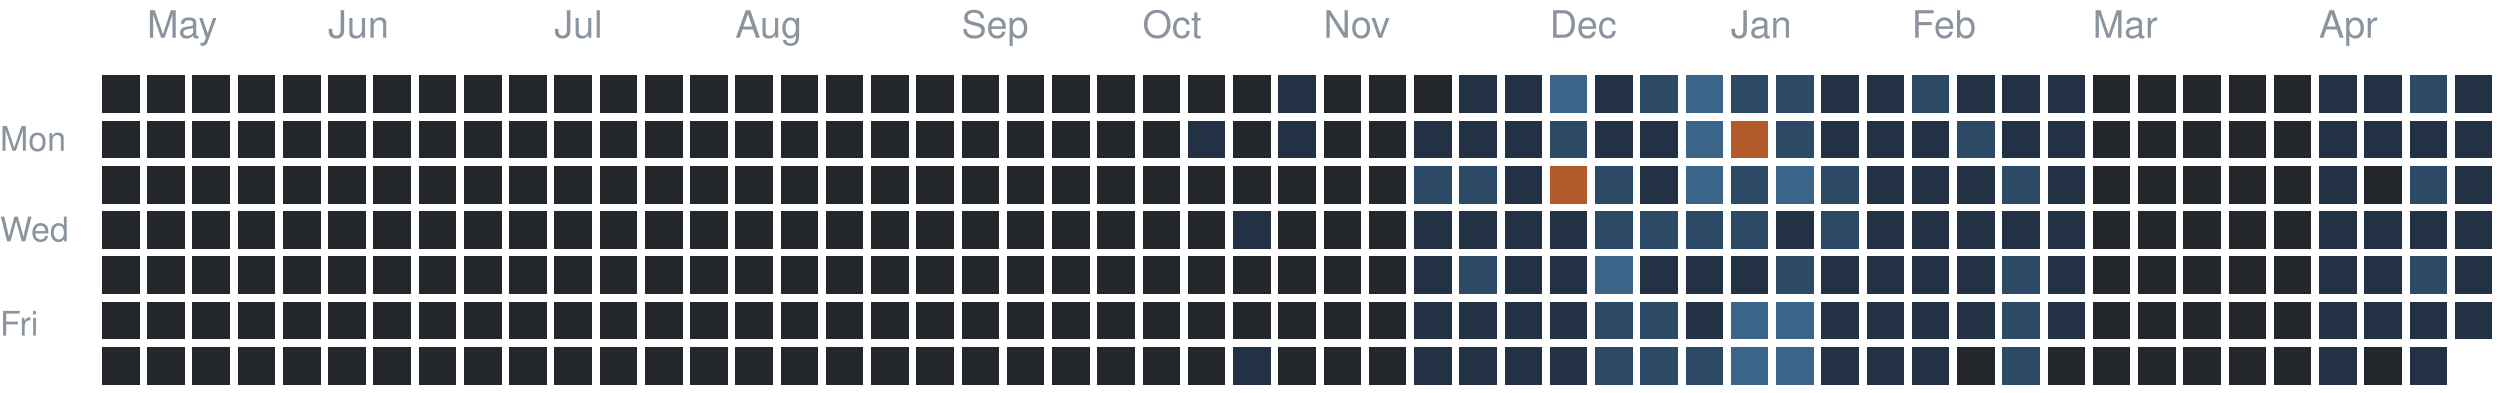
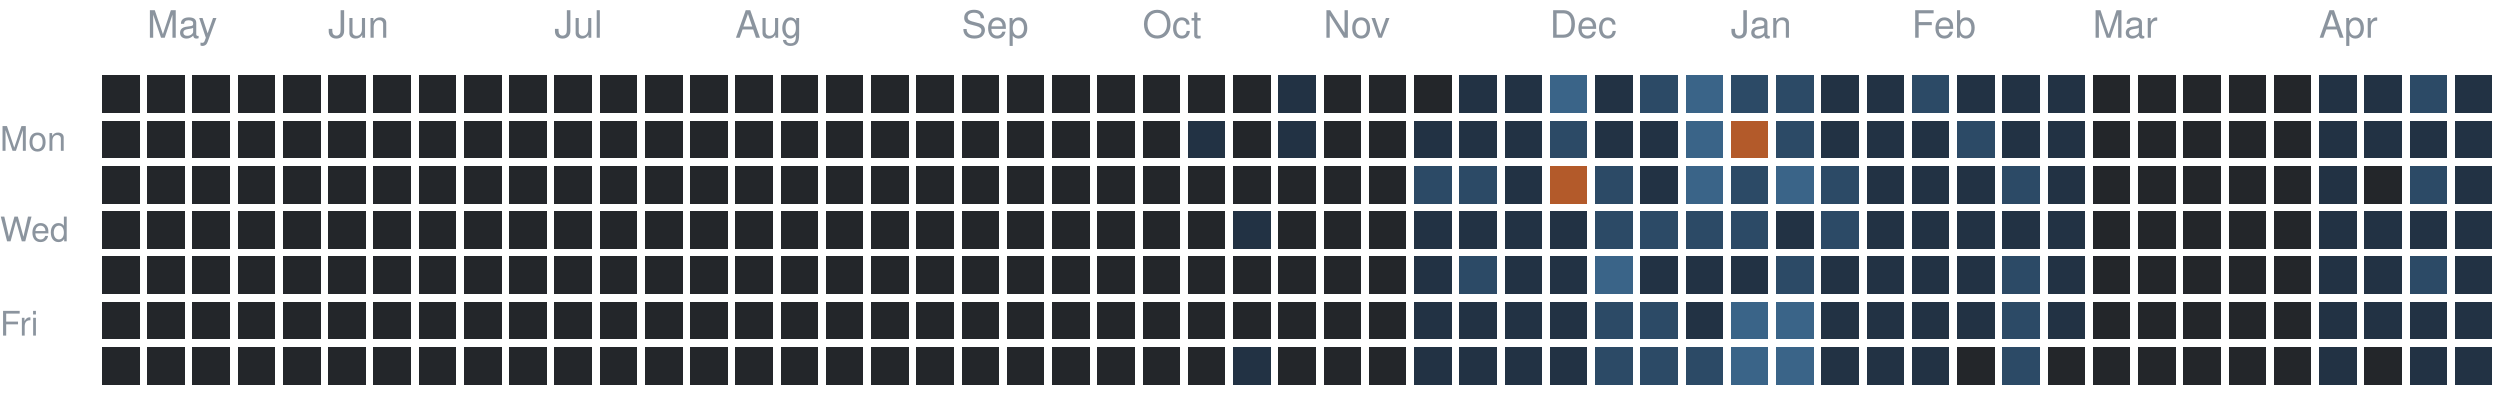
<svg xmlns="http://www.w3.org/2000/svg" version="1.1" width="663" height="104">
  <rect style="fill:#23262a;shape-rendering:crispedges" data-score="0" data-date="2025-04-27" x="27" y="20" width="10" height="10" />
  <rect style="fill:#23262a;shape-rendering:crispedges" data-score="0" data-date="2025-05-04" x="39" y="20" width="10" height="10" />
  <rect style="fill:#23262a;shape-rendering:crispedges" data-score="0" data-date="2025-05-11" x="51" y="20" width="10" height="10" />
  <rect style="fill:#23262a;shape-rendering:crispedges" data-score="0" data-date="2025-05-18" x="63" y="20" width="10" height="10" />
  <rect style="fill:#23262a;shape-rendering:crispedges" data-score="0" data-date="2025-05-25" x="75" y="20" width="10" height="10" />
  <rect style="fill:#23262a;shape-rendering:crispedges" data-score="0" data-date="2025-06-01" x="87" y="20" width="10" height="10" />
  <rect style="fill:#23262a;shape-rendering:crispedges" data-score="0" data-date="2025-06-08" x="99" y="20" width="10" height="10" />
  <rect style="fill:#23262a;shape-rendering:crispedges" data-score="0" data-date="2025-06-15" x="111" y="20" width="10" height="10" />
  <rect style="fill:#23262a;shape-rendering:crispedges" data-score="0" data-date="2025-06-22" x="123" y="20" width="10" height="10" />
  <rect style="fill:#23262a;shape-rendering:crispedges" data-score="0" data-date="2025-06-29" x="135" y="20" width="10" height="10" />
  <rect style="fill:#23262a;shape-rendering:crispedges" data-score="0" data-date="2025-07-06" x="147" y="20" width="10" height="10" />
  <rect style="fill:#23262a;shape-rendering:crispedges" data-score="0" data-date="2025-07-13" x="159" y="20" width="10" height="10" />
  <rect style="fill:#23262a;shape-rendering:crispedges" data-score="0" data-date="2025-07-20" x="171" y="20" width="10" height="10" />
  <rect style="fill:#23262a;shape-rendering:crispedges" data-score="0" data-date="2025-07-27" x="183" y="20" width="10" height="10" />
  <rect style="fill:#23262a;shape-rendering:crispedges" data-score="0" data-date="2025-08-03" x="195" y="20" width="10" height="10" />
  <rect style="fill:#23262a;shape-rendering:crispedges" data-score="0" data-date="2025-08-10" x="207" y="20" width="10" height="10" />
  <rect style="fill:#23262a;shape-rendering:crispedges" data-score="0" data-date="2025-08-17" x="219" y="20" width="10" height="10" />
  <rect style="fill:#23262a;shape-rendering:crispedges" data-score="0" data-date="2025-08-24" x="231" y="20" width="10" height="10" />
  <rect style="fill:#23262a;shape-rendering:crispedges" data-score="0" data-date="2025-08-31" x="243" y="20" width="10" height="10" />
  <rect style="fill:#23262a;shape-rendering:crispedges" data-score="0" data-date="2025-09-07" x="255" y="20" width="10" height="10" />
  <rect style="fill:#23262a;shape-rendering:crispedges" data-score="0" data-date="2025-09-14" x="267" y="20" width="10" height="10" />
  <rect style="fill:#23262a;shape-rendering:crispedges" data-score="0" data-date="2025-09-21" x="279" y="20" width="10" height="10" />
  <rect style="fill:#23262a;shape-rendering:crispedges" data-score="0" data-date="2025-09-28" x="291" y="20" width="10" height="10" />
  <rect style="fill:#23262a;shape-rendering:crispedges" data-score="0" data-date="2025-10-05" x="303" y="20" width="10" height="10" />
  <rect style="fill:#23262a;shape-rendering:crispedges" data-score="0" data-date="2025-10-12" x="315" y="20" width="10" height="10" />
  <rect style="fill:#23262a;shape-rendering:crispedges" data-score="0" data-date="2025-10-19" x="327" y="20" width="10" height="10" />
  <rect style="fill:#223244;shape-rendering:crispedges" data-score="1" data-date="2025-10-26" x="339" y="20" width="10" height="10" />
  <rect style="fill:#23262a;shape-rendering:crispedges" data-score="0" data-date="2025-11-02" x="351" y="20" width="10" height="10" />
  <rect style="fill:#23262a;shape-rendering:crispedges" data-score="0" data-date="2025-11-09" x="363" y="20" width="10" height="10" />
  <rect style="fill:#23262a;shape-rendering:crispedges" data-score="0" data-date="2025-11-16" x="375" y="20" width="10" height="10" />
  <rect style="fill:#223244;shape-rendering:crispedges" data-score="1" data-date="2025-11-23" x="387" y="20" width="10" height="10" />
  <rect style="fill:#223244;shape-rendering:crispedges" data-score="1" data-date="2025-11-30" x="399" y="20" width="10" height="10" />
  <rect style="fill:#3a6488;shape-rendering:crispedges" data-score="3" data-date="2025-12-07" x="411" y="20" width="10" height="10" />
  <rect style="fill:#223244;shape-rendering:crispedges" data-score="1" data-date="2025-12-14" x="423" y="20" width="10" height="10" />
  <rect style="fill:#2c4a66;shape-rendering:crispedges" data-score="2" data-date="2025-12-21" x="435" y="20" width="10" height="10" />
  <rect style="fill:#3a6488;shape-rendering:crispedges" data-score="3" data-date="2025-12-28" x="447" y="20" width="10" height="10" />
  <rect style="fill:#2c4a66;shape-rendering:crispedges" data-score="2" data-date="2026-01-04" x="459" y="20" width="10" height="10" />
  <rect style="fill:#2c4a66;shape-rendering:crispedges" data-score="2" data-date="2026-01-11" x="471" y="20" width="10" height="10" />
  <rect style="fill:#223244;shape-rendering:crispedges" data-score="1" data-date="2026-01-18" x="483" y="20" width="10" height="10" />
  <rect style="fill:#223244;shape-rendering:crispedges" data-score="1" data-date="2026-01-25" x="495" y="20" width="10" height="10" />
  <rect style="fill:#2c4a66;shape-rendering:crispedges" data-score="2" data-date="2026-02-01" x="507" y="20" width="10" height="10" />
  <rect style="fill:#223244;shape-rendering:crispedges" data-score="1" data-date="2026-02-08" x="519" y="20" width="10" height="10" />
  <rect style="fill:#223244;shape-rendering:crispedges" data-score="1" data-date="2026-02-15" x="531" y="20" width="10" height="10" />
  <rect style="fill:#223244;shape-rendering:crispedges" data-score="1" data-date="2026-02-22" x="543" y="20" width="10" height="10" />
  <rect style="fill:#23262a;shape-rendering:crispedges" data-score="0" data-date="2026-03-01" x="555" y="20" width="10" height="10" />
  <rect style="fill:#23262a;shape-rendering:crispedges" data-score="0" data-date="2026-03-08" x="567" y="20" width="10" height="10" />
  <rect style="fill:#23262a;shape-rendering:crispedges" data-score="0" data-date="2026-03-15" x="579" y="20" width="10" height="10" />
  <rect style="fill:#23262a;shape-rendering:crispedges" data-score="0" data-date="2026-03-22" x="591" y="20" width="10" height="10" />
  <rect style="fill:#23262a;shape-rendering:crispedges" data-score="0" data-date="2026-03-29" x="603" y="20" width="10" height="10" />
  <rect style="fill:#223244;shape-rendering:crispedges" data-score="1" data-date="2026-04-05" x="615" y="20" width="10" height="10" />
  <rect style="fill:#223244;shape-rendering:crispedges" data-score="1" data-date="2026-04-12" x="627" y="20" width="10" height="10" />
  <rect style="fill:#2c4a66;shape-rendering:crispedges" data-score="2" data-date="2026-04-19" x="639" y="20" width="10" height="10" />
  <rect style="fill:#223244;shape-rendering:crispedges" data-score="1" data-date="2026-04-26" x="651" y="20" width="10" height="10" />
  <rect style="fill:#23262a;shape-rendering:crispedges" data-score="0" data-date="2025-04-28" x="27" y="32" width="10" height="10" />
  <rect style="fill:#23262a;shape-rendering:crispedges" data-score="0" data-date="2025-05-05" x="39" y="32" width="10" height="10" />
  <rect style="fill:#23262a;shape-rendering:crispedges" data-score="0" data-date="2025-05-12" x="51" y="32" width="10" height="10" />
  <rect style="fill:#23262a;shape-rendering:crispedges" data-score="0" data-date="2025-05-19" x="63" y="32" width="10" height="10" />
  <rect style="fill:#23262a;shape-rendering:crispedges" data-score="0" data-date="2025-05-26" x="75" y="32" width="10" height="10" />
  <rect style="fill:#23262a;shape-rendering:crispedges" data-score="0" data-date="2025-06-02" x="87" y="32" width="10" height="10" />
  <rect style="fill:#23262a;shape-rendering:crispedges" data-score="0" data-date="2025-06-09" x="99" y="32" width="10" height="10" />
  <rect style="fill:#23262a;shape-rendering:crispedges" data-score="0" data-date="2025-06-16" x="111" y="32" width="10" height="10" />
  <rect style="fill:#23262a;shape-rendering:crispedges" data-score="0" data-date="2025-06-23" x="123" y="32" width="10" height="10" />
  <rect style="fill:#23262a;shape-rendering:crispedges" data-score="0" data-date="2025-06-30" x="135" y="32" width="10" height="10" />
  <rect style="fill:#23262a;shape-rendering:crispedges" data-score="0" data-date="2025-07-07" x="147" y="32" width="10" height="10" />
  <rect style="fill:#23262a;shape-rendering:crispedges" data-score="0" data-date="2025-07-14" x="159" y="32" width="10" height="10" />
  <rect style="fill:#23262a;shape-rendering:crispedges" data-score="0" data-date="2025-07-21" x="171" y="32" width="10" height="10" />
  <rect style="fill:#23262a;shape-rendering:crispedges" data-score="0" data-date="2025-07-28" x="183" y="32" width="10" height="10" />
  <rect style="fill:#23262a;shape-rendering:crispedges" data-score="0" data-date="2025-08-04" x="195" y="32" width="10" height="10" />
  <rect style="fill:#23262a;shape-rendering:crispedges" data-score="0" data-date="2025-08-11" x="207" y="32" width="10" height="10" />
  <rect style="fill:#23262a;shape-rendering:crispedges" data-score="0" data-date="2025-08-18" x="219" y="32" width="10" height="10" />
  <rect style="fill:#23262a;shape-rendering:crispedges" data-score="0" data-date="2025-08-25" x="231" y="32" width="10" height="10" />
  <rect style="fill:#23262a;shape-rendering:crispedges" data-score="0" data-date="2025-09-01" x="243" y="32" width="10" height="10" />
  <rect style="fill:#23262a;shape-rendering:crispedges" data-score="0" data-date="2025-09-08" x="255" y="32" width="10" height="10" />
  <rect style="fill:#23262a;shape-rendering:crispedges" data-score="0" data-date="2025-09-15" x="267" y="32" width="10" height="10" />
  <rect style="fill:#23262a;shape-rendering:crispedges" data-score="0" data-date="2025-09-22" x="279" y="32" width="10" height="10" />
  <rect style="fill:#23262a;shape-rendering:crispedges" data-score="0" data-date="2025-09-29" x="291" y="32" width="10" height="10" />
  <rect style="fill:#23262a;shape-rendering:crispedges" data-score="0" data-date="2025-10-06" x="303" y="32" width="10" height="10" />
  <rect style="fill:#223244;shape-rendering:crispedges" data-score="1" data-date="2025-10-13" x="315" y="32" width="10" height="10" />
  <rect style="fill:#23262a;shape-rendering:crispedges" data-score="0" data-date="2025-10-20" x="327" y="32" width="10" height="10" />
  <rect style="fill:#223244;shape-rendering:crispedges" data-score="1" data-date="2025-10-27" x="339" y="32" width="10" height="10" />
  <rect style="fill:#23262a;shape-rendering:crispedges" data-score="0" data-date="2025-11-03" x="351" y="32" width="10" height="10" />
  <rect style="fill:#23262a;shape-rendering:crispedges" data-score="0" data-date="2025-11-10" x="363" y="32" width="10" height="10" />
  <rect style="fill:#223244;shape-rendering:crispedges" data-score="1" data-date="2025-11-17" x="375" y="32" width="10" height="10" />
  <rect style="fill:#223244;shape-rendering:crispedges" data-score="1" data-date="2025-11-24" x="387" y="32" width="10" height="10" />
  <rect style="fill:#223244;shape-rendering:crispedges" data-score="1" data-date="2025-12-01" x="399" y="32" width="10" height="10" />
  <rect style="fill:#2c4a66;shape-rendering:crispedges" data-score="2" data-date="2025-12-08" x="411" y="32" width="10" height="10" />
  <rect style="fill:#223244;shape-rendering:crispedges" data-score="1" data-date="2025-12-15" x="423" y="32" width="10" height="10" />
  <rect style="fill:#223244;shape-rendering:crispedges" data-score="1" data-date="2025-12-22" x="435" y="32" width="10" height="10" />
  <rect style="fill:#3a6488;shape-rendering:crispedges" data-score="3" data-date="2025-12-29" x="447" y="32" width="10" height="10" />
  <rect style="fill:#b35a2a;shape-rendering:crispedges" data-score="4" data-date="2026-01-05" x="459" y="32" width="10" height="10" />
  <rect style="fill:#2c4a66;shape-rendering:crispedges" data-score="2" data-date="2026-01-12" x="471" y="32" width="10" height="10" />
  <rect style="fill:#223244;shape-rendering:crispedges" data-score="1" data-date="2026-01-19" x="483" y="32" width="10" height="10" />
  <rect style="fill:#223244;shape-rendering:crispedges" data-score="1" data-date="2026-01-26" x="495" y="32" width="10" height="10" />
  <rect style="fill:#223244;shape-rendering:crispedges" data-score="1" data-date="2026-02-02" x="507" y="32" width="10" height="10" />
  <rect style="fill:#2c4a66;shape-rendering:crispedges" data-score="2" data-date="2026-02-09" x="519" y="32" width="10" height="10" />
  <rect style="fill:#223244;shape-rendering:crispedges" data-score="1" data-date="2026-02-16" x="531" y="32" width="10" height="10" />
  <rect style="fill:#223244;shape-rendering:crispedges" data-score="1" data-date="2026-02-23" x="543" y="32" width="10" height="10" />
  <rect style="fill:#23262a;shape-rendering:crispedges" data-score="0" data-date="2026-03-02" x="555" y="32" width="10" height="10" />
  <rect style="fill:#23262a;shape-rendering:crispedges" data-score="0" data-date="2026-03-09" x="567" y="32" width="10" height="10" />
  <rect style="fill:#23262a;shape-rendering:crispedges" data-score="0" data-date="2026-03-16" x="579" y="32" width="10" height="10" />
  <rect style="fill:#23262a;shape-rendering:crispedges" data-score="0" data-date="2026-03-23" x="591" y="32" width="10" height="10" />
  <rect style="fill:#23262a;shape-rendering:crispedges" data-score="0" data-date="2026-03-30" x="603" y="32" width="10" height="10" />
  <rect style="fill:#223244;shape-rendering:crispedges" data-score="1" data-date="2026-04-06" x="615" y="32" width="10" height="10" />
  <rect style="fill:#223244;shape-rendering:crispedges" data-score="1" data-date="2026-04-13" x="627" y="32" width="10" height="10" />
  <rect style="fill:#223244;shape-rendering:crispedges" data-score="1" data-date="2026-04-20" x="639" y="32" width="10" height="10" />
  <rect style="fill:#223244;shape-rendering:crispedges" data-score="1" data-date="2026-04-27" x="651" y="32" width="10" height="10" />
  <rect style="fill:#23262a;shape-rendering:crispedges" data-score="0" data-date="2025-04-29" x="27" y="44" width="10" height="10" />
  <rect style="fill:#23262a;shape-rendering:crispedges" data-score="0" data-date="2025-05-06" x="39" y="44" width="10" height="10" />
  <rect style="fill:#23262a;shape-rendering:crispedges" data-score="0" data-date="2025-05-13" x="51" y="44" width="10" height="10" />
  <rect style="fill:#23262a;shape-rendering:crispedges" data-score="0" data-date="2025-05-20" x="63" y="44" width="10" height="10" />
  <rect style="fill:#23262a;shape-rendering:crispedges" data-score="0" data-date="2025-05-27" x="75" y="44" width="10" height="10" />
  <rect style="fill:#23262a;shape-rendering:crispedges" data-score="0" data-date="2025-06-03" x="87" y="44" width="10" height="10" />
  <rect style="fill:#23262a;shape-rendering:crispedges" data-score="0" data-date="2025-06-10" x="99" y="44" width="10" height="10" />
  <rect style="fill:#23262a;shape-rendering:crispedges" data-score="0" data-date="2025-06-17" x="111" y="44" width="10" height="10" />
  <rect style="fill:#23262a;shape-rendering:crispedges" data-score="0" data-date="2025-06-24" x="123" y="44" width="10" height="10" />
  <rect style="fill:#23262a;shape-rendering:crispedges" data-score="0" data-date="2025-07-01" x="135" y="44" width="10" height="10" />
  <rect style="fill:#23262a;shape-rendering:crispedges" data-score="0" data-date="2025-07-08" x="147" y="44" width="10" height="10" />
  <rect style="fill:#23262a;shape-rendering:crispedges" data-score="0" data-date="2025-07-15" x="159" y="44" width="10" height="10" />
  <rect style="fill:#23262a;shape-rendering:crispedges" data-score="0" data-date="2025-07-22" x="171" y="44" width="10" height="10" />
  <rect style="fill:#23262a;shape-rendering:crispedges" data-score="0" data-date="2025-07-29" x="183" y="44" width="10" height="10" />
  <rect style="fill:#23262a;shape-rendering:crispedges" data-score="0" data-date="2025-08-05" x="195" y="44" width="10" height="10" />
  <rect style="fill:#23262a;shape-rendering:crispedges" data-score="0" data-date="2025-08-12" x="207" y="44" width="10" height="10" />
  <rect style="fill:#23262a;shape-rendering:crispedges" data-score="0" data-date="2025-08-19" x="219" y="44" width="10" height="10" />
  <rect style="fill:#23262a;shape-rendering:crispedges" data-score="0" data-date="2025-08-26" x="231" y="44" width="10" height="10" />
  <rect style="fill:#23262a;shape-rendering:crispedges" data-score="0" data-date="2025-09-02" x="243" y="44" width="10" height="10" />
  <rect style="fill:#23262a;shape-rendering:crispedges" data-score="0" data-date="2025-09-09" x="255" y="44" width="10" height="10" />
  <rect style="fill:#23262a;shape-rendering:crispedges" data-score="0" data-date="2025-09-16" x="267" y="44" width="10" height="10" />
  <rect style="fill:#23262a;shape-rendering:crispedges" data-score="0" data-date="2025-09-23" x="279" y="44" width="10" height="10" />
  <rect style="fill:#23262a;shape-rendering:crispedges" data-score="0" data-date="2025-09-30" x="291" y="44" width="10" height="10" />
  <rect style="fill:#23262a;shape-rendering:crispedges" data-score="0" data-date="2025-10-07" x="303" y="44" width="10" height="10" />
  <rect style="fill:#23262a;shape-rendering:crispedges" data-score="0" data-date="2025-10-14" x="315" y="44" width="10" height="10" />
  <rect style="fill:#23262a;shape-rendering:crispedges" data-score="0" data-date="2025-10-21" x="327" y="44" width="10" height="10" />
  <rect style="fill:#23262a;shape-rendering:crispedges" data-score="0" data-date="2025-10-28" x="339" y="44" width="10" height="10" />
  <rect style="fill:#23262a;shape-rendering:crispedges" data-score="0" data-date="2025-11-04" x="351" y="44" width="10" height="10" />
  <rect style="fill:#23262a;shape-rendering:crispedges" data-score="0" data-date="2025-11-11" x="363" y="44" width="10" height="10" />
  <rect style="fill:#2c4a66;shape-rendering:crispedges" data-score="2" data-date="2025-11-18" x="375" y="44" width="10" height="10" />
  <rect style="fill:#2c4a66;shape-rendering:crispedges" data-score="2" data-date="2025-11-25" x="387" y="44" width="10" height="10" />
  <rect style="fill:#223244;shape-rendering:crispedges" data-score="1" data-date="2025-12-02" x="399" y="44" width="10" height="10" />
  <rect style="fill:#b35a2a;shape-rendering:crispedges" data-score="4" data-date="2025-12-09" x="411" y="44" width="10" height="10" />
  <rect style="fill:#2c4a66;shape-rendering:crispedges" data-score="2" data-date="2025-12-16" x="423" y="44" width="10" height="10" />
  <rect style="fill:#223244;shape-rendering:crispedges" data-score="1" data-date="2025-12-23" x="435" y="44" width="10" height="10" />
  <rect style="fill:#3a6488;shape-rendering:crispedges" data-score="3" data-date="2025-12-30" x="447" y="44" width="10" height="10" />
  <rect style="fill:#2c4a66;shape-rendering:crispedges" data-score="2" data-date="2026-01-06" x="459" y="44" width="10" height="10" />
  <rect style="fill:#3a6488;shape-rendering:crispedges" data-score="3" data-date="2026-01-13" x="471" y="44" width="10" height="10" />
  <rect style="fill:#2c4a66;shape-rendering:crispedges" data-score="2" data-date="2026-01-20" x="483" y="44" width="10" height="10" />
  <rect style="fill:#223244;shape-rendering:crispedges" data-score="1" data-date="2026-01-27" x="495" y="44" width="10" height="10" />
  <rect style="fill:#223244;shape-rendering:crispedges" data-score="1" data-date="2026-02-03" x="507" y="44" width="10" height="10" />
  <rect style="fill:#223244;shape-rendering:crispedges" data-score="1" data-date="2026-02-10" x="519" y="44" width="10" height="10" />
  <rect style="fill:#2c4a66;shape-rendering:crispedges" data-score="2" data-date="2026-02-17" x="531" y="44" width="10" height="10" />
  <rect style="fill:#223244;shape-rendering:crispedges" data-score="1" data-date="2026-02-24" x="543" y="44" width="10" height="10" />
  <rect style="fill:#23262a;shape-rendering:crispedges" data-score="0" data-date="2026-03-03" x="555" y="44" width="10" height="10" />
  <rect style="fill:#23262a;shape-rendering:crispedges" data-score="0" data-date="2026-03-10" x="567" y="44" width="10" height="10" />
  <rect style="fill:#23262a;shape-rendering:crispedges" data-score="0" data-date="2026-03-17" x="579" y="44" width="10" height="10" />
  <rect style="fill:#23262a;shape-rendering:crispedges" data-score="0" data-date="2026-03-24" x="591" y="44" width="10" height="10" />
  <rect style="fill:#23262a;shape-rendering:crispedges" data-score="0" data-date="2026-03-31" x="603" y="44" width="10" height="10" />
  <rect style="fill:#223244;shape-rendering:crispedges" data-score="1" data-date="2026-04-07" x="615" y="44" width="10" height="10" />
  <rect style="fill:#23262a;shape-rendering:crispedges" data-score="0" data-date="2026-04-14" x="627" y="44" width="10" height="10" />
  <rect style="fill:#2c4a66;shape-rendering:crispedges" data-score="2" data-date="2026-04-21" x="639" y="44" width="10" height="10" />
  <rect style="fill:#223244;shape-rendering:crispedges" data-score="1" data-date="2026-04-28" x="651" y="44" width="10" height="10" />
  <rect style="fill:#23262a;shape-rendering:crispedges" data-score="0" data-date="2025-04-30" x="27" y="56" width="10" height="10" />
  <rect style="fill:#23262a;shape-rendering:crispedges" data-score="0" data-date="2025-05-07" x="39" y="56" width="10" height="10" />
  <rect style="fill:#23262a;shape-rendering:crispedges" data-score="0" data-date="2025-05-14" x="51" y="56" width="10" height="10" />
  <rect style="fill:#23262a;shape-rendering:crispedges" data-score="0" data-date="2025-05-21" x="63" y="56" width="10" height="10" />
  <rect style="fill:#23262a;shape-rendering:crispedges" data-score="0" data-date="2025-05-28" x="75" y="56" width="10" height="10" />
  <rect style="fill:#23262a;shape-rendering:crispedges" data-score="0" data-date="2025-06-04" x="87" y="56" width="10" height="10" />
  <rect style="fill:#23262a;shape-rendering:crispedges" data-score="0" data-date="2025-06-11" x="99" y="56" width="10" height="10" />
  <rect style="fill:#23262a;shape-rendering:crispedges" data-score="0" data-date="2025-06-18" x="111" y="56" width="10" height="10" />
  <rect style="fill:#23262a;shape-rendering:crispedges" data-score="0" data-date="2025-06-25" x="123" y="56" width="10" height="10" />
  <rect style="fill:#23262a;shape-rendering:crispedges" data-score="0" data-date="2025-07-02" x="135" y="56" width="10" height="10" />
  <rect style="fill:#23262a;shape-rendering:crispedges" data-score="0" data-date="2025-07-09" x="147" y="56" width="10" height="10" />
  <rect style="fill:#23262a;shape-rendering:crispedges" data-score="0" data-date="2025-07-16" x="159" y="56" width="10" height="10" />
  <rect style="fill:#23262a;shape-rendering:crispedges" data-score="0" data-date="2025-07-23" x="171" y="56" width="10" height="10" />
  <rect style="fill:#23262a;shape-rendering:crispedges" data-score="0" data-date="2025-07-30" x="183" y="56" width="10" height="10" />
  <rect style="fill:#23262a;shape-rendering:crispedges" data-score="0" data-date="2025-08-06" x="195" y="56" width="10" height="10" />
  <rect style="fill:#23262a;shape-rendering:crispedges" data-score="0" data-date="2025-08-13" x="207" y="56" width="10" height="10" />
  <rect style="fill:#23262a;shape-rendering:crispedges" data-score="0" data-date="2025-08-20" x="219" y="56" width="10" height="10" />
  <rect style="fill:#23262a;shape-rendering:crispedges" data-score="0" data-date="2025-08-27" x="231" y="56" width="10" height="10" />
  <rect style="fill:#23262a;shape-rendering:crispedges" data-score="0" data-date="2025-09-03" x="243" y="56" width="10" height="10" />
  <rect style="fill:#23262a;shape-rendering:crispedges" data-score="0" data-date="2025-09-10" x="255" y="56" width="10" height="10" />
  <rect style="fill:#23262a;shape-rendering:crispedges" data-score="0" data-date="2025-09-17" x="267" y="56" width="10" height="10" />
  <rect style="fill:#23262a;shape-rendering:crispedges" data-score="0" data-date="2025-09-24" x="279" y="56" width="10" height="10" />
  <rect style="fill:#23262a;shape-rendering:crispedges" data-score="0" data-date="2025-10-01" x="291" y="56" width="10" height="10" />
  <rect style="fill:#23262a;shape-rendering:crispedges" data-score="0" data-date="2025-10-08" x="303" y="56" width="10" height="10" />
  <rect style="fill:#23262a;shape-rendering:crispedges" data-score="0" data-date="2025-10-15" x="315" y="56" width="10" height="10" />
  <rect style="fill:#223244;shape-rendering:crispedges" data-score="1" data-date="2025-10-22" x="327" y="56" width="10" height="10" />
  <rect style="fill:#23262a;shape-rendering:crispedges" data-score="0" data-date="2025-10-29" x="339" y="56" width="10" height="10" />
  <rect style="fill:#23262a;shape-rendering:crispedges" data-score="0" data-date="2025-11-05" x="351" y="56" width="10" height="10" />
  <rect style="fill:#23262a;shape-rendering:crispedges" data-score="0" data-date="2025-11-12" x="363" y="56" width="10" height="10" />
  <rect style="fill:#223244;shape-rendering:crispedges" data-score="1" data-date="2025-11-19" x="375" y="56" width="10" height="10" />
  <rect style="fill:#223244;shape-rendering:crispedges" data-score="1" data-date="2025-11-26" x="387" y="56" width="10" height="10" />
  <rect style="fill:#223244;shape-rendering:crispedges" data-score="1" data-date="2025-12-03" x="399" y="56" width="10" height="10" />
  <rect style="fill:#223244;shape-rendering:crispedges" data-score="1" data-date="2025-12-10" x="411" y="56" width="10" height="10" />
  <rect style="fill:#2c4a66;shape-rendering:crispedges" data-score="2" data-date="2025-12-17" x="423" y="56" width="10" height="10" />
  <rect style="fill:#2c4a66;shape-rendering:crispedges" data-score="2" data-date="2025-12-24" x="435" y="56" width="10" height="10" />
  <rect style="fill:#2c4a66;shape-rendering:crispedges" data-score="2" data-date="2025-12-31" x="447" y="56" width="10" height="10" />
  <rect style="fill:#2c4a66;shape-rendering:crispedges" data-score="2" data-date="2026-01-07" x="459" y="56" width="10" height="10" />
  <rect style="fill:#223244;shape-rendering:crispedges" data-score="1" data-date="2026-01-14" x="471" y="56" width="10" height="10" />
  <rect style="fill:#2c4a66;shape-rendering:crispedges" data-score="2" data-date="2026-01-21" x="483" y="56" width="10" height="10" />
  <rect style="fill:#223244;shape-rendering:crispedges" data-score="1" data-date="2026-01-28" x="495" y="56" width="10" height="10" />
  <rect style="fill:#223244;shape-rendering:crispedges" data-score="1" data-date="2026-02-04" x="507" y="56" width="10" height="10" />
  <rect style="fill:#223244;shape-rendering:crispedges" data-score="1" data-date="2026-02-11" x="519" y="56" width="10" height="10" />
  <rect style="fill:#223244;shape-rendering:crispedges" data-score="1" data-date="2026-02-18" x="531" y="56" width="10" height="10" />
  <rect style="fill:#223244;shape-rendering:crispedges" data-score="1" data-date="2026-02-25" x="543" y="56" width="10" height="10" />
  <rect style="fill:#23262a;shape-rendering:crispedges" data-score="0" data-date="2026-03-04" x="555" y="56" width="10" height="10" />
  <rect style="fill:#23262a;shape-rendering:crispedges" data-score="0" data-date="2026-03-11" x="567" y="56" width="10" height="10" />
  <rect style="fill:#23262a;shape-rendering:crispedges" data-score="0" data-date="2026-03-18" x="579" y="56" width="10" height="10" />
  <rect style="fill:#23262a;shape-rendering:crispedges" data-score="0" data-date="2026-03-25" x="591" y="56" width="10" height="10" />
  <rect style="fill:#23262a;shape-rendering:crispedges" data-score="0" data-date="2026-04-01" x="603" y="56" width="10" height="10" />
  <rect style="fill:#223244;shape-rendering:crispedges" data-score="1" data-date="2026-04-08" x="615" y="56" width="10" height="10" />
  <rect style="fill:#223244;shape-rendering:crispedges" data-score="1" data-date="2026-04-15" x="627" y="56" width="10" height="10" />
  <rect style="fill:#223244;shape-rendering:crispedges" data-score="1" data-date="2026-04-22" x="639" y="56" width="10" height="10" />
  <rect style="fill:#223244;shape-rendering:crispedges" data-score="1" data-date="2026-04-29" x="651" y="56" width="10" height="10" />
  <rect style="fill:#23262a;shape-rendering:crispedges" data-score="0" data-date="2025-05-01" x="27" y="68" width="10" height="10" />
  <rect style="fill:#23262a;shape-rendering:crispedges" data-score="0" data-date="2025-05-08" x="39" y="68" width="10" height="10" />
  <rect style="fill:#23262a;shape-rendering:crispedges" data-score="0" data-date="2025-05-15" x="51" y="68" width="10" height="10" />
  <rect style="fill:#23262a;shape-rendering:crispedges" data-score="0" data-date="2025-05-22" x="63" y="68" width="10" height="10" />
  <rect style="fill:#23262a;shape-rendering:crispedges" data-score="0" data-date="2025-05-29" x="75" y="68" width="10" height="10" />
  <rect style="fill:#23262a;shape-rendering:crispedges" data-score="0" data-date="2025-06-05" x="87" y="68" width="10" height="10" />
  <rect style="fill:#23262a;shape-rendering:crispedges" data-score="0" data-date="2025-06-12" x="99" y="68" width="10" height="10" />
  <rect style="fill:#23262a;shape-rendering:crispedges" data-score="0" data-date="2025-06-19" x="111" y="68" width="10" height="10" />
  <rect style="fill:#23262a;shape-rendering:crispedges" data-score="0" data-date="2025-06-26" x="123" y="68" width="10" height="10" />
  <rect style="fill:#23262a;shape-rendering:crispedges" data-score="0" data-date="2025-07-03" x="135" y="68" width="10" height="10" />
  <rect style="fill:#23262a;shape-rendering:crispedges" data-score="0" data-date="2025-07-10" x="147" y="68" width="10" height="10" />
  <rect style="fill:#23262a;shape-rendering:crispedges" data-score="0" data-date="2025-07-17" x="159" y="68" width="10" height="10" />
  <rect style="fill:#23262a;shape-rendering:crispedges" data-score="0" data-date="2025-07-24" x="171" y="68" width="10" height="10" />
  <rect style="fill:#23262a;shape-rendering:crispedges" data-score="0" data-date="2025-07-31" x="183" y="68" width="10" height="10" />
  <rect style="fill:#23262a;shape-rendering:crispedges" data-score="0" data-date="2025-08-07" x="195" y="68" width="10" height="10" />
  <rect style="fill:#23262a;shape-rendering:crispedges" data-score="0" data-date="2025-08-14" x="207" y="68" width="10" height="10" />
  <rect style="fill:#23262a;shape-rendering:crispedges" data-score="0" data-date="2025-08-21" x="219" y="68" width="10" height="10" />
  <rect style="fill:#23262a;shape-rendering:crispedges" data-score="0" data-date="2025-08-28" x="231" y="68" width="10" height="10" />
  <rect style="fill:#23262a;shape-rendering:crispedges" data-score="0" data-date="2025-09-04" x="243" y="68" width="10" height="10" />
  <rect style="fill:#23262a;shape-rendering:crispedges" data-score="0" data-date="2025-09-11" x="255" y="68" width="10" height="10" />
  <rect style="fill:#23262a;shape-rendering:crispedges" data-score="0" data-date="2025-09-18" x="267" y="68" width="10" height="10" />
  <rect style="fill:#23262a;shape-rendering:crispedges" data-score="0" data-date="2025-09-25" x="279" y="68" width="10" height="10" />
  <rect style="fill:#23262a;shape-rendering:crispedges" data-score="0" data-date="2025-10-02" x="291" y="68" width="10" height="10" />
  <rect style="fill:#23262a;shape-rendering:crispedges" data-score="0" data-date="2025-10-09" x="303" y="68" width="10" height="10" />
  <rect style="fill:#23262a;shape-rendering:crispedges" data-score="0" data-date="2025-10-16" x="315" y="68" width="10" height="10" />
  <rect style="fill:#23262a;shape-rendering:crispedges" data-score="0" data-date="2025-10-23" x="327" y="68" width="10" height="10" />
  <rect style="fill:#23262a;shape-rendering:crispedges" data-score="0" data-date="2025-10-30" x="339" y="68" width="10" height="10" />
  <rect style="fill:#23262a;shape-rendering:crispedges" data-score="0" data-date="2025-11-06" x="351" y="68" width="10" height="10" />
  <rect style="fill:#23262a;shape-rendering:crispedges" data-score="0" data-date="2025-11-13" x="363" y="68" width="10" height="10" />
  <rect style="fill:#223244;shape-rendering:crispedges" data-score="1" data-date="2025-11-20" x="375" y="68" width="10" height="10" />
  <rect style="fill:#2c4a66;shape-rendering:crispedges" data-score="2" data-date="2025-11-27" x="387" y="68" width="10" height="10" />
  <rect style="fill:#223244;shape-rendering:crispedges" data-score="1" data-date="2025-12-04" x="399" y="68" width="10" height="10" />
  <rect style="fill:#223244;shape-rendering:crispedges" data-score="1" data-date="2025-12-11" x="411" y="68" width="10" height="10" />
  <rect style="fill:#3a6488;shape-rendering:crispedges" data-score="3" data-date="2025-12-18" x="423" y="68" width="10" height="10" />
  <rect style="fill:#223244;shape-rendering:crispedges" data-score="1" data-date="2025-12-25" x="435" y="68" width="10" height="10" />
  <rect style="fill:#223244;shape-rendering:crispedges" data-score="1" data-date="2026-01-01" x="447" y="68" width="10" height="10" />
  <rect style="fill:#223244;shape-rendering:crispedges" data-score="1" data-date="2026-01-08" x="459" y="68" width="10" height="10" />
  <rect style="fill:#2c4a66;shape-rendering:crispedges" data-score="2" data-date="2026-01-15" x="471" y="68" width="10" height="10" />
  <rect style="fill:#223244;shape-rendering:crispedges" data-score="1" data-date="2026-01-22" x="483" y="68" width="10" height="10" />
  <rect style="fill:#223244;shape-rendering:crispedges" data-score="1" data-date="2026-01-29" x="495" y="68" width="10" height="10" />
  <rect style="fill:#223244;shape-rendering:crispedges" data-score="1" data-date="2026-02-05" x="507" y="68" width="10" height="10" />
  <rect style="fill:#223244;shape-rendering:crispedges" data-score="1" data-date="2026-02-12" x="519" y="68" width="10" height="10" />
  <rect style="fill:#2c4a66;shape-rendering:crispedges" data-score="2" data-date="2026-02-19" x="531" y="68" width="10" height="10" />
  <rect style="fill:#223244;shape-rendering:crispedges" data-score="1" data-date="2026-02-26" x="543" y="68" width="10" height="10" />
  <rect style="fill:#23262a;shape-rendering:crispedges" data-score="0" data-date="2026-03-05" x="555" y="68" width="10" height="10" />
  <rect style="fill:#23262a;shape-rendering:crispedges" data-score="0" data-date="2026-03-12" x="567" y="68" width="10" height="10" />
  <rect style="fill:#23262a;shape-rendering:crispedges" data-score="0" data-date="2026-03-19" x="579" y="68" width="10" height="10" />
  <rect style="fill:#23262a;shape-rendering:crispedges" data-score="0" data-date="2026-03-26" x="591" y="68" width="10" height="10" />
  <rect style="fill:#23262a;shape-rendering:crispedges" data-score="0" data-date="2026-04-02" x="603" y="68" width="10" height="10" />
  <rect style="fill:#223244;shape-rendering:crispedges" data-score="1" data-date="2026-04-09" x="615" y="68" width="10" height="10" />
  <rect style="fill:#223244;shape-rendering:crispedges" data-score="1" data-date="2026-04-16" x="627" y="68" width="10" height="10" />
  <rect style="fill:#2c4a66;shape-rendering:crispedges" data-score="2" data-date="2026-04-23" x="639" y="68" width="10" height="10" />
  <rect style="fill:#223244;shape-rendering:crispedges" data-score="1" data-date="2026-04-30" x="651" y="68" width="10" height="10" />
  <rect style="fill:#23262a;shape-rendering:crispedges" data-score="0" data-date="2025-05-02" x="27" y="80" width="10" height="10" />
  <rect style="fill:#23262a;shape-rendering:crispedges" data-score="0" data-date="2025-05-09" x="39" y="80" width="10" height="10" />
  <rect style="fill:#23262a;shape-rendering:crispedges" data-score="0" data-date="2025-05-16" x="51" y="80" width="10" height="10" />
  <rect style="fill:#23262a;shape-rendering:crispedges" data-score="0" data-date="2025-05-23" x="63" y="80" width="10" height="10" />
  <rect style="fill:#23262a;shape-rendering:crispedges" data-score="0" data-date="2025-05-30" x="75" y="80" width="10" height="10" />
  <rect style="fill:#23262a;shape-rendering:crispedges" data-score="0" data-date="2025-06-06" x="87" y="80" width="10" height="10" />
  <rect style="fill:#23262a;shape-rendering:crispedges" data-score="0" data-date="2025-06-13" x="99" y="80" width="10" height="10" />
  <rect style="fill:#23262a;shape-rendering:crispedges" data-score="0" data-date="2025-06-20" x="111" y="80" width="10" height="10" />
  <rect style="fill:#23262a;shape-rendering:crispedges" data-score="0" data-date="2025-06-27" x="123" y="80" width="10" height="10" />
  <rect style="fill:#23262a;shape-rendering:crispedges" data-score="0" data-date="2025-07-04" x="135" y="80" width="10" height="10" />
  <rect style="fill:#23262a;shape-rendering:crispedges" data-score="0" data-date="2025-07-11" x="147" y="80" width="10" height="10" />
  <rect style="fill:#23262a;shape-rendering:crispedges" data-score="0" data-date="2025-07-18" x="159" y="80" width="10" height="10" />
  <rect style="fill:#23262a;shape-rendering:crispedges" data-score="0" data-date="2025-07-25" x="171" y="80" width="10" height="10" />
  <rect style="fill:#23262a;shape-rendering:crispedges" data-score="0" data-date="2025-08-01" x="183" y="80" width="10" height="10" />
  <rect style="fill:#23262a;shape-rendering:crispedges" data-score="0" data-date="2025-08-08" x="195" y="80" width="10" height="10" />
  <rect style="fill:#23262a;shape-rendering:crispedges" data-score="0" data-date="2025-08-15" x="207" y="80" width="10" height="10" />
  <rect style="fill:#23262a;shape-rendering:crispedges" data-score="0" data-date="2025-08-22" x="219" y="80" width="10" height="10" />
  <rect style="fill:#23262a;shape-rendering:crispedges" data-score="0" data-date="2025-08-29" x="231" y="80" width="10" height="10" />
  <rect style="fill:#23262a;shape-rendering:crispedges" data-score="0" data-date="2025-09-05" x="243" y="80" width="10" height="10" />
  <rect style="fill:#23262a;shape-rendering:crispedges" data-score="0" data-date="2025-09-12" x="255" y="80" width="10" height="10" />
  <rect style="fill:#23262a;shape-rendering:crispedges" data-score="0" data-date="2025-09-19" x="267" y="80" width="10" height="10" />
  <rect style="fill:#23262a;shape-rendering:crispedges" data-score="0" data-date="2025-09-26" x="279" y="80" width="10" height="10" />
  <rect style="fill:#23262a;shape-rendering:crispedges" data-score="0" data-date="2025-10-03" x="291" y="80" width="10" height="10" />
  <rect style="fill:#23262a;shape-rendering:crispedges" data-score="0" data-date="2025-10-10" x="303" y="80" width="10" height="10" />
  <rect style="fill:#23262a;shape-rendering:crispedges" data-score="0" data-date="2025-10-17" x="315" y="80" width="10" height="10" />
  <rect style="fill:#23262a;shape-rendering:crispedges" data-score="0" data-date="2025-10-24" x="327" y="80" width="10" height="10" />
  <rect style="fill:#23262a;shape-rendering:crispedges" data-score="0" data-date="2025-10-31" x="339" y="80" width="10" height="10" />
  <rect style="fill:#23262a;shape-rendering:crispedges" data-score="0" data-date="2025-11-07" x="351" y="80" width="10" height="10" />
  <rect style="fill:#23262a;shape-rendering:crispedges" data-score="0" data-date="2025-11-14" x="363" y="80" width="10" height="10" />
  <rect style="fill:#223244;shape-rendering:crispedges" data-score="1" data-date="2025-11-21" x="375" y="80" width="10" height="10" />
  <rect style="fill:#223244;shape-rendering:crispedges" data-score="1" data-date="2025-11-28" x="387" y="80" width="10" height="10" />
  <rect style="fill:#223244;shape-rendering:crispedges" data-score="1" data-date="2025-12-05" x="399" y="80" width="10" height="10" />
  <rect style="fill:#223244;shape-rendering:crispedges" data-score="1" data-date="2025-12-12" x="411" y="80" width="10" height="10" />
  <rect style="fill:#2c4a66;shape-rendering:crispedges" data-score="2" data-date="2025-12-19" x="423" y="80" width="10" height="10" />
  <rect style="fill:#2c4a66;shape-rendering:crispedges" data-score="2" data-date="2025-12-26" x="435" y="80" width="10" height="10" />
  <rect style="fill:#223244;shape-rendering:crispedges" data-score="1" data-date="2026-01-02" x="447" y="80" width="10" height="10" />
  <rect style="fill:#3a6488;shape-rendering:crispedges" data-score="3" data-date="2026-01-09" x="459" y="80" width="10" height="10" />
  <rect style="fill:#3a6488;shape-rendering:crispedges" data-score="3" data-date="2026-01-16" x="471" y="80" width="10" height="10" />
  <rect style="fill:#223244;shape-rendering:crispedges" data-score="1" data-date="2026-01-23" x="483" y="80" width="10" height="10" />
  <rect style="fill:#223244;shape-rendering:crispedges" data-score="1" data-date="2026-01-30" x="495" y="80" width="10" height="10" />
  <rect style="fill:#223244;shape-rendering:crispedges" data-score="1" data-date="2026-02-06" x="507" y="80" width="10" height="10" />
  <rect style="fill:#223244;shape-rendering:crispedges" data-score="1" data-date="2026-02-13" x="519" y="80" width="10" height="10" />
  <rect style="fill:#2c4a66;shape-rendering:crispedges" data-score="2" data-date="2026-02-20" x="531" y="80" width="10" height="10" />
  <rect style="fill:#223244;shape-rendering:crispedges" data-score="1" data-date="2026-02-27" x="543" y="80" width="10" height="10" />
  <rect style="fill:#23262a;shape-rendering:crispedges" data-score="0" data-date="2026-03-06" x="555" y="80" width="10" height="10" />
  <rect style="fill:#23262a;shape-rendering:crispedges" data-score="0" data-date="2026-03-13" x="567" y="80" width="10" height="10" />
  <rect style="fill:#23262a;shape-rendering:crispedges" data-score="0" data-date="2026-03-20" x="579" y="80" width="10" height="10" />
  <rect style="fill:#23262a;shape-rendering:crispedges" data-score="0" data-date="2026-03-27" x="591" y="80" width="10" height="10" />
  <rect style="fill:#23262a;shape-rendering:crispedges" data-score="0" data-date="2026-04-03" x="603" y="80" width="10" height="10" />
  <rect style="fill:#223244;shape-rendering:crispedges" data-score="1" data-date="2026-04-10" x="615" y="80" width="10" height="10" />
  <rect style="fill:#223244;shape-rendering:crispedges" data-score="1" data-date="2026-04-17" x="627" y="80" width="10" height="10" />
  <rect style="fill:#223244;shape-rendering:crispedges" data-score="1" data-date="2026-04-24" x="639" y="80" width="10" height="10" />
  <rect style="fill:#223244;shape-rendering:crispedges" data-score="1" data-date="2026-05-01" x="651" y="80" width="10" height="10" />
  <rect style="fill:#23262a;shape-rendering:crispedges" data-score="0" data-date="2025-05-03" x="27" y="92" width="10" height="10" />
  <rect style="fill:#23262a;shape-rendering:crispedges" data-score="0" data-date="2025-05-10" x="39" y="92" width="10" height="10" />
  <rect style="fill:#23262a;shape-rendering:crispedges" data-score="0" data-date="2025-05-17" x="51" y="92" width="10" height="10" />
  <rect style="fill:#23262a;shape-rendering:crispedges" data-score="0" data-date="2025-05-24" x="63" y="92" width="10" height="10" />
  <rect style="fill:#23262a;shape-rendering:crispedges" data-score="0" data-date="2025-05-31" x="75" y="92" width="10" height="10" />
  <rect style="fill:#23262a;shape-rendering:crispedges" data-score="0" data-date="2025-06-07" x="87" y="92" width="10" height="10" />
  <rect style="fill:#23262a;shape-rendering:crispedges" data-score="0" data-date="2025-06-14" x="99" y="92" width="10" height="10" />
  <rect style="fill:#23262a;shape-rendering:crispedges" data-score="0" data-date="2025-06-21" x="111" y="92" width="10" height="10" />
  <rect style="fill:#23262a;shape-rendering:crispedges" data-score="0" data-date="2025-06-28" x="123" y="92" width="10" height="10" />
  <rect style="fill:#23262a;shape-rendering:crispedges" data-score="0" data-date="2025-07-05" x="135" y="92" width="10" height="10" />
  <rect style="fill:#23262a;shape-rendering:crispedges" data-score="0" data-date="2025-07-12" x="147" y="92" width="10" height="10" />
  <rect style="fill:#23262a;shape-rendering:crispedges" data-score="0" data-date="2025-07-19" x="159" y="92" width="10" height="10" />
  <rect style="fill:#23262a;shape-rendering:crispedges" data-score="0" data-date="2025-07-26" x="171" y="92" width="10" height="10" />
  <rect style="fill:#23262a;shape-rendering:crispedges" data-score="0" data-date="2025-08-02" x="183" y="92" width="10" height="10" />
  <rect style="fill:#23262a;shape-rendering:crispedges" data-score="0" data-date="2025-08-09" x="195" y="92" width="10" height="10" />
  <rect style="fill:#23262a;shape-rendering:crispedges" data-score="0" data-date="2025-08-16" x="207" y="92" width="10" height="10" />
  <rect style="fill:#23262a;shape-rendering:crispedges" data-score="0" data-date="2025-08-23" x="219" y="92" width="10" height="10" />
  <rect style="fill:#23262a;shape-rendering:crispedges" data-score="0" data-date="2025-08-30" x="231" y="92" width="10" height="10" />
  <rect style="fill:#23262a;shape-rendering:crispedges" data-score="0" data-date="2025-09-06" x="243" y="92" width="10" height="10" />
  <rect style="fill:#23262a;shape-rendering:crispedges" data-score="0" data-date="2025-09-13" x="255" y="92" width="10" height="10" />
  <rect style="fill:#23262a;shape-rendering:crispedges" data-score="0" data-date="2025-09-20" x="267" y="92" width="10" height="10" />
  <rect style="fill:#23262a;shape-rendering:crispedges" data-score="0" data-date="2025-09-27" x="279" y="92" width="10" height="10" />
  <rect style="fill:#23262a;shape-rendering:crispedges" data-score="0" data-date="2025-10-04" x="291" y="92" width="10" height="10" />
  <rect style="fill:#23262a;shape-rendering:crispedges" data-score="0" data-date="2025-10-11" x="303" y="92" width="10" height="10" />
  <rect style="fill:#23262a;shape-rendering:crispedges" data-score="0" data-date="2025-10-18" x="315" y="92" width="10" height="10" />
  <rect style="fill:#223244;shape-rendering:crispedges" data-score="1" data-date="2025-10-25" x="327" y="92" width="10" height="10" />
  <rect style="fill:#23262a;shape-rendering:crispedges" data-score="0" data-date="2025-11-01" x="339" y="92" width="10" height="10" />
  <rect style="fill:#23262a;shape-rendering:crispedges" data-score="0" data-date="2025-11-08" x="351" y="92" width="10" height="10" />
  <rect style="fill:#23262a;shape-rendering:crispedges" data-score="0" data-date="2025-11-15" x="363" y="92" width="10" height="10" />
  <rect style="fill:#223244;shape-rendering:crispedges" data-score="1" data-date="2025-11-22" x="375" y="92" width="10" height="10" />
  <rect style="fill:#223244;shape-rendering:crispedges" data-score="1" data-date="2025-11-29" x="387" y="92" width="10" height="10" />
  <rect style="fill:#223244;shape-rendering:crispedges" data-score="1" data-date="2025-12-06" x="399" y="92" width="10" height="10" />
  <rect style="fill:#223244;shape-rendering:crispedges" data-score="1" data-date="2025-12-13" x="411" y="92" width="10" height="10" />
  <rect style="fill:#2c4a66;shape-rendering:crispedges" data-score="2" data-date="2025-12-20" x="423" y="92" width="10" height="10" />
  <rect style="fill:#2c4a66;shape-rendering:crispedges" data-score="2" data-date="2025-12-27" x="435" y="92" width="10" height="10" />
  <rect style="fill:#2c4a66;shape-rendering:crispedges" data-score="2" data-date="2026-01-03" x="447" y="92" width="10" height="10" />
  <rect style="fill:#3a6488;shape-rendering:crispedges" data-score="3" data-date="2026-01-10" x="459" y="92" width="10" height="10" />
  <rect style="fill:#3a6488;shape-rendering:crispedges" data-score="3" data-date="2026-01-17" x="471" y="92" width="10" height="10" />
  <rect style="fill:#223244;shape-rendering:crispedges" data-score="1" data-date="2026-01-24" x="483" y="92" width="10" height="10" />
  <rect style="fill:#223244;shape-rendering:crispedges" data-score="1" data-date="2026-01-31" x="495" y="92" width="10" height="10" />
  <rect style="fill:#223244;shape-rendering:crispedges" data-score="1" data-date="2026-02-07" x="507" y="92" width="10" height="10" />
  <rect style="fill:#23262a;shape-rendering:crispedges" data-score="0" data-date="2026-02-14" x="519" y="92" width="10" height="10" />
  <rect style="fill:#2c4a66;shape-rendering:crispedges" data-score="2" data-date="2026-02-21" x="531" y="92" width="10" height="10" />
  <rect style="fill:#23262a;shape-rendering:crispedges" data-score="0" data-date="2026-02-28" x="543" y="92" width="10" height="10" />
  <rect style="fill:#23262a;shape-rendering:crispedges" data-score="0" data-date="2026-03-07" x="555" y="92" width="10" height="10" />
  <rect style="fill:#23262a;shape-rendering:crispedges" data-score="0" data-date="2026-03-14" x="567" y="92" width="10" height="10" />
  <rect style="fill:#23262a;shape-rendering:crispedges" data-score="0" data-date="2026-03-21" x="579" y="92" width="10" height="10" />
  <rect style="fill:#23262a;shape-rendering:crispedges" data-score="0" data-date="2026-03-28" x="591" y="92" width="10" height="10" />
  <rect style="fill:#23262a;shape-rendering:crispedges" data-score="0" data-date="2026-04-04" x="603" y="92" width="10" height="10" />
  <rect style="fill:#223244;shape-rendering:crispedges" data-score="1" data-date="2026-04-11" x="615" y="92" width="10" height="10" />
  <rect style="fill:#23262a;shape-rendering:crispedges" data-score="0" data-date="2026-04-18" x="627" y="92" width="10" height="10" />
  <rect style="fill:#223244;shape-rendering:crispedges" data-score="1" data-date="2026-04-25" x="639" y="92" width="10" height="10" />
+   <rect style="fill:#223244;shape-rendering:crispedges" data-score="1" data-date="2026-05-02" x="651" y="92" width="10" height="10" />
  <text style="fill:#8b949e;text-anchor:start;text-align:center;font-family:-apple-system, BlinkMacSystemFont, 'Segoe UI', Helvetica, Arial, sans-serif, 'Apple Color Emoji', 'Segoe UI Emoji', 'Segoe UI Symbol';white-space:nowrap;font-size:9px;display:none" x="0" y="28">Sun</text>
  <text style="fill:#8b949e;text-anchor:start;text-align:center;font-family:-apple-system, BlinkMacSystemFont, 'Segoe UI', Helvetica, Arial, sans-serif, 'Apple Color Emoji', 'Segoe UI Emoji', 'Segoe UI Symbol';white-space:nowrap;font-size:9px" x="0" y="40">Mon</text>
  <text style="fill:#8b949e;text-anchor:start;text-align:center;font-family:-apple-system, BlinkMacSystemFont, 'Segoe UI', Helvetica, Arial, sans-serif, 'Apple Color Emoji', 'Segoe UI Emoji', 'Segoe UI Symbol';white-space:nowrap;font-size:9px;display:none" x="0" y="52">Tue</text>
  <text style="fill:#8b949e;text-anchor:start;text-align:center;font-family:-apple-system, BlinkMacSystemFont, 'Segoe UI', Helvetica, Arial, sans-serif, 'Apple Color Emoji', 'Segoe UI Emoji', 'Segoe UI Symbol';white-space:nowrap;font-size:9px" x="0" y="64">Wed</text>
  <text style="fill:#8b949e;text-anchor:start;text-align:center;font-family:-apple-system, BlinkMacSystemFont, 'Segoe UI', Helvetica, Arial, sans-serif, 'Apple Color Emoji', 'Segoe UI Emoji', 'Segoe UI Symbol';white-space:nowrap;font-size:9px;display:none" x="0" y="77">Thu</text>
  <text style="fill:#8b949e;text-anchor:start;text-align:center;font-family:-apple-system, BlinkMacSystemFont, 'Segoe UI', Helvetica, Arial, sans-serif, 'Apple Color Emoji', 'Segoe UI Emoji', 'Segoe UI Symbol';white-space:nowrap;font-size:9px" x="0" y="89">Fri</text>
  <text style="fill:#8b949e;text-anchor:start;text-align:center;font-family:-apple-system, BlinkMacSystemFont, 'Segoe UI', Helvetica, Arial, sans-serif, 'Apple Color Emoji', 'Segoe UI Emoji', 'Segoe UI Symbol';white-space:nowrap;font-size:9px;display:none" x="0" y="101">Sat</text>
  <text style="fill:#8b949e;text-anchor:start;text-align:center;font-family:-apple-system, BlinkMacSystemFont, 'Segoe UI', Helvetica, Arial, sans-serif, 'Apple Color Emoji', 'Segoe UI Emoji', 'Segoe UI Symbol';white-space:nowrap;font-size:10px" x="39" y="10">May</text>
  <text style="fill:#8b949e;text-anchor:start;text-align:center;font-family:-apple-system, BlinkMacSystemFont, 'Segoe UI', Helvetica, Arial, sans-serif, 'Apple Color Emoji', 'Segoe UI Emoji', 'Segoe UI Symbol';white-space:nowrap;font-size:10px" x="87" y="10">Jun</text>
  <text style="fill:#8b949e;text-anchor:start;text-align:center;font-family:-apple-system, BlinkMacSystemFont, 'Segoe UI', Helvetica, Arial, sans-serif, 'Apple Color Emoji', 'Segoe UI Emoji', 'Segoe UI Symbol';white-space:nowrap;font-size:10px" x="147" y="10">Jul</text>
  <text style="fill:#8b949e;text-anchor:start;text-align:center;font-family:-apple-system, BlinkMacSystemFont, 'Segoe UI', Helvetica, Arial, sans-serif, 'Apple Color Emoji', 'Segoe UI Emoji', 'Segoe UI Symbol';white-space:nowrap;font-size:10px" x="195" y="10">Aug</text>
  <text style="fill:#8b949e;text-anchor:start;text-align:center;font-family:-apple-system, BlinkMacSystemFont, 'Segoe UI', Helvetica, Arial, sans-serif, 'Apple Color Emoji', 'Segoe UI Emoji', 'Segoe UI Symbol';white-space:nowrap;font-size:10px" x="255" y="10">Sep</text>
  <text style="fill:#8b949e;text-anchor:start;text-align:center;font-family:-apple-system, BlinkMacSystemFont, 'Segoe UI', Helvetica, Arial, sans-serif, 'Apple Color Emoji', 'Segoe UI Emoji', 'Segoe UI Symbol';white-space:nowrap;font-size:10px" x="303" y="10">Oct</text>
  <text style="fill:#8b949e;text-anchor:start;text-align:center;font-family:-apple-system, BlinkMacSystemFont, 'Segoe UI', Helvetica, Arial, sans-serif, 'Apple Color Emoji', 'Segoe UI Emoji', 'Segoe UI Symbol';white-space:nowrap;font-size:10px" x="351" y="10">Nov</text>
  <text style="fill:#8b949e;text-anchor:start;text-align:center;font-family:-apple-system, BlinkMacSystemFont, 'Segoe UI', Helvetica, Arial, sans-serif, 'Apple Color Emoji', 'Segoe UI Emoji', 'Segoe UI Symbol';white-space:nowrap;font-size:10px" x="411" y="10">Dec</text>
  <text style="fill:#8b949e;text-anchor:start;text-align:center;font-family:-apple-system, BlinkMacSystemFont, 'Segoe UI', Helvetica, Arial, sans-serif, 'Apple Color Emoji', 'Segoe UI Emoji', 'Segoe UI Symbol';white-space:nowrap;font-size:10px" x="459" y="10">Jan</text>
  <text style="fill:#8b949e;text-anchor:start;text-align:center;font-family:-apple-system, BlinkMacSystemFont, 'Segoe UI', Helvetica, Arial, sans-serif, 'Apple Color Emoji', 'Segoe UI Emoji', 'Segoe UI Symbol';white-space:nowrap;font-size:10px" x="507" y="10">Feb</text>
  <text style="fill:#8b949e;text-anchor:start;text-align:center;font-family:-apple-system, BlinkMacSystemFont, 'Segoe UI', Helvetica, Arial, sans-serif, 'Apple Color Emoji', 'Segoe UI Emoji', 'Segoe UI Symbol';white-space:nowrap;font-size:10px" x="555" y="10">Mar</text>
  <text style="fill:#8b949e;text-anchor:start;text-align:center;font-family:-apple-system, BlinkMacSystemFont, 'Segoe UI', Helvetica, Arial, sans-serif, 'Apple Color Emoji', 'Segoe UI Emoji', 'Segoe UI Symbol';white-space:nowrap;font-size:10px" x="615" y="10">Apr</text>
</svg>
